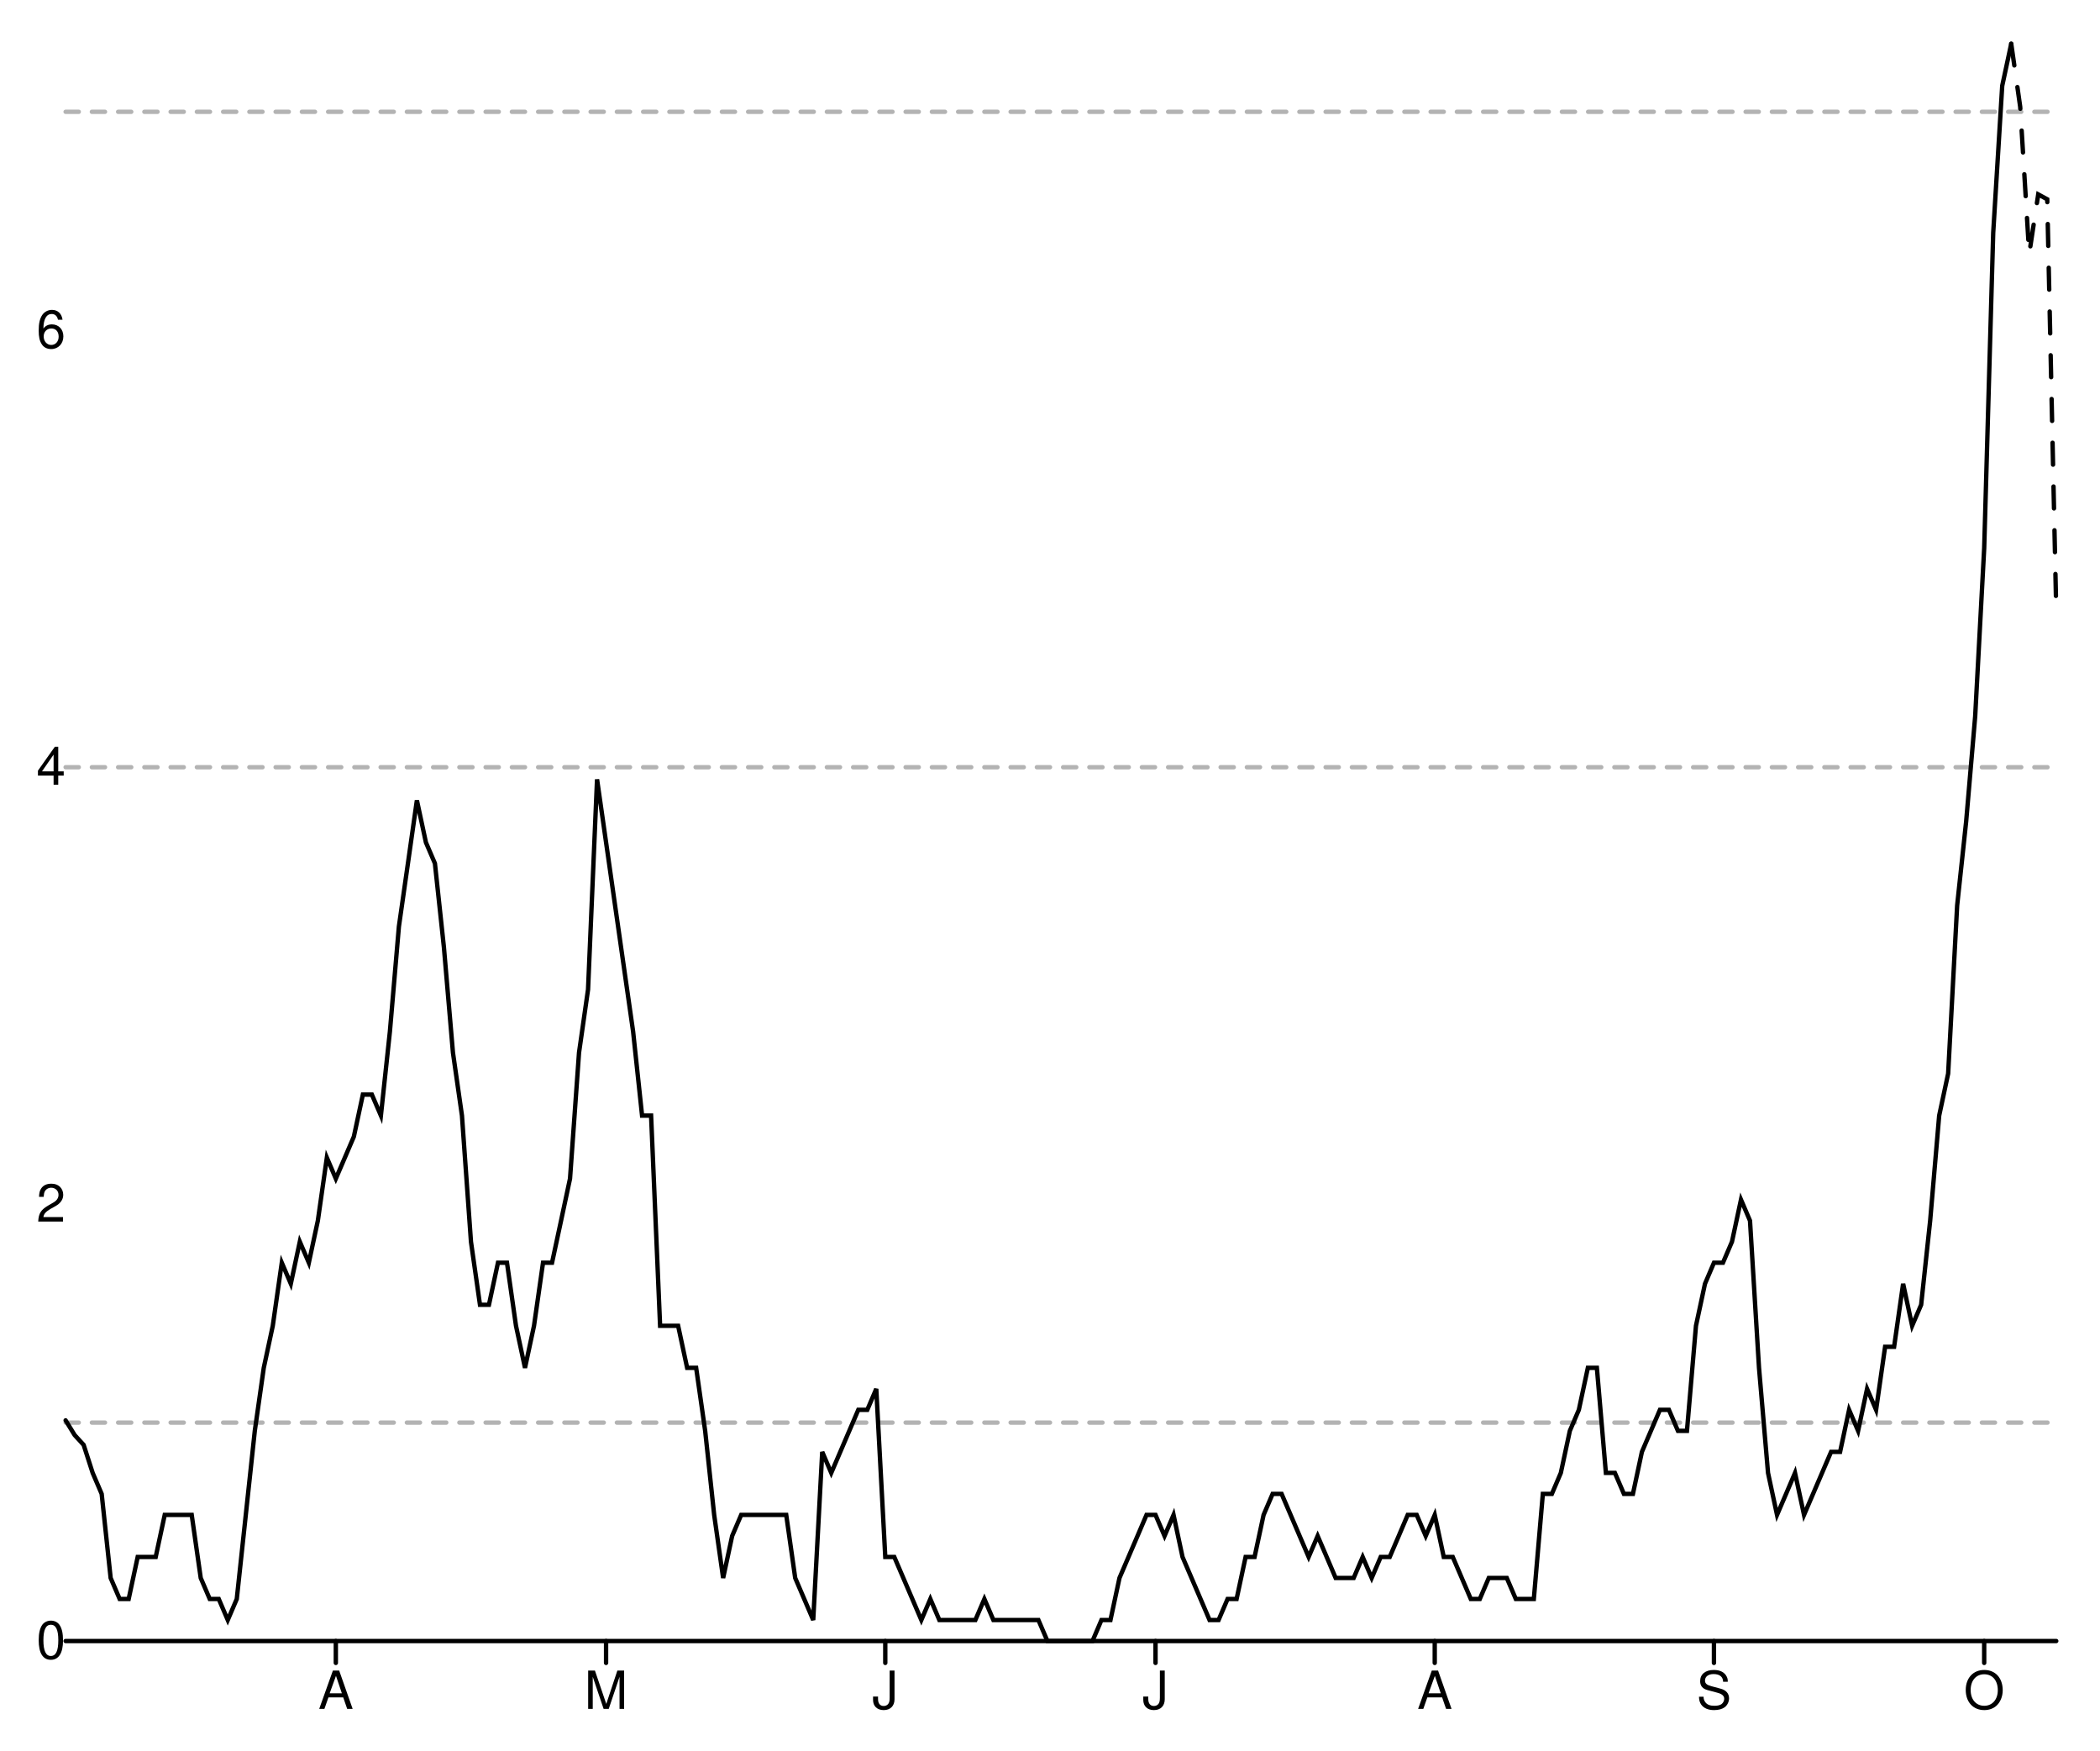
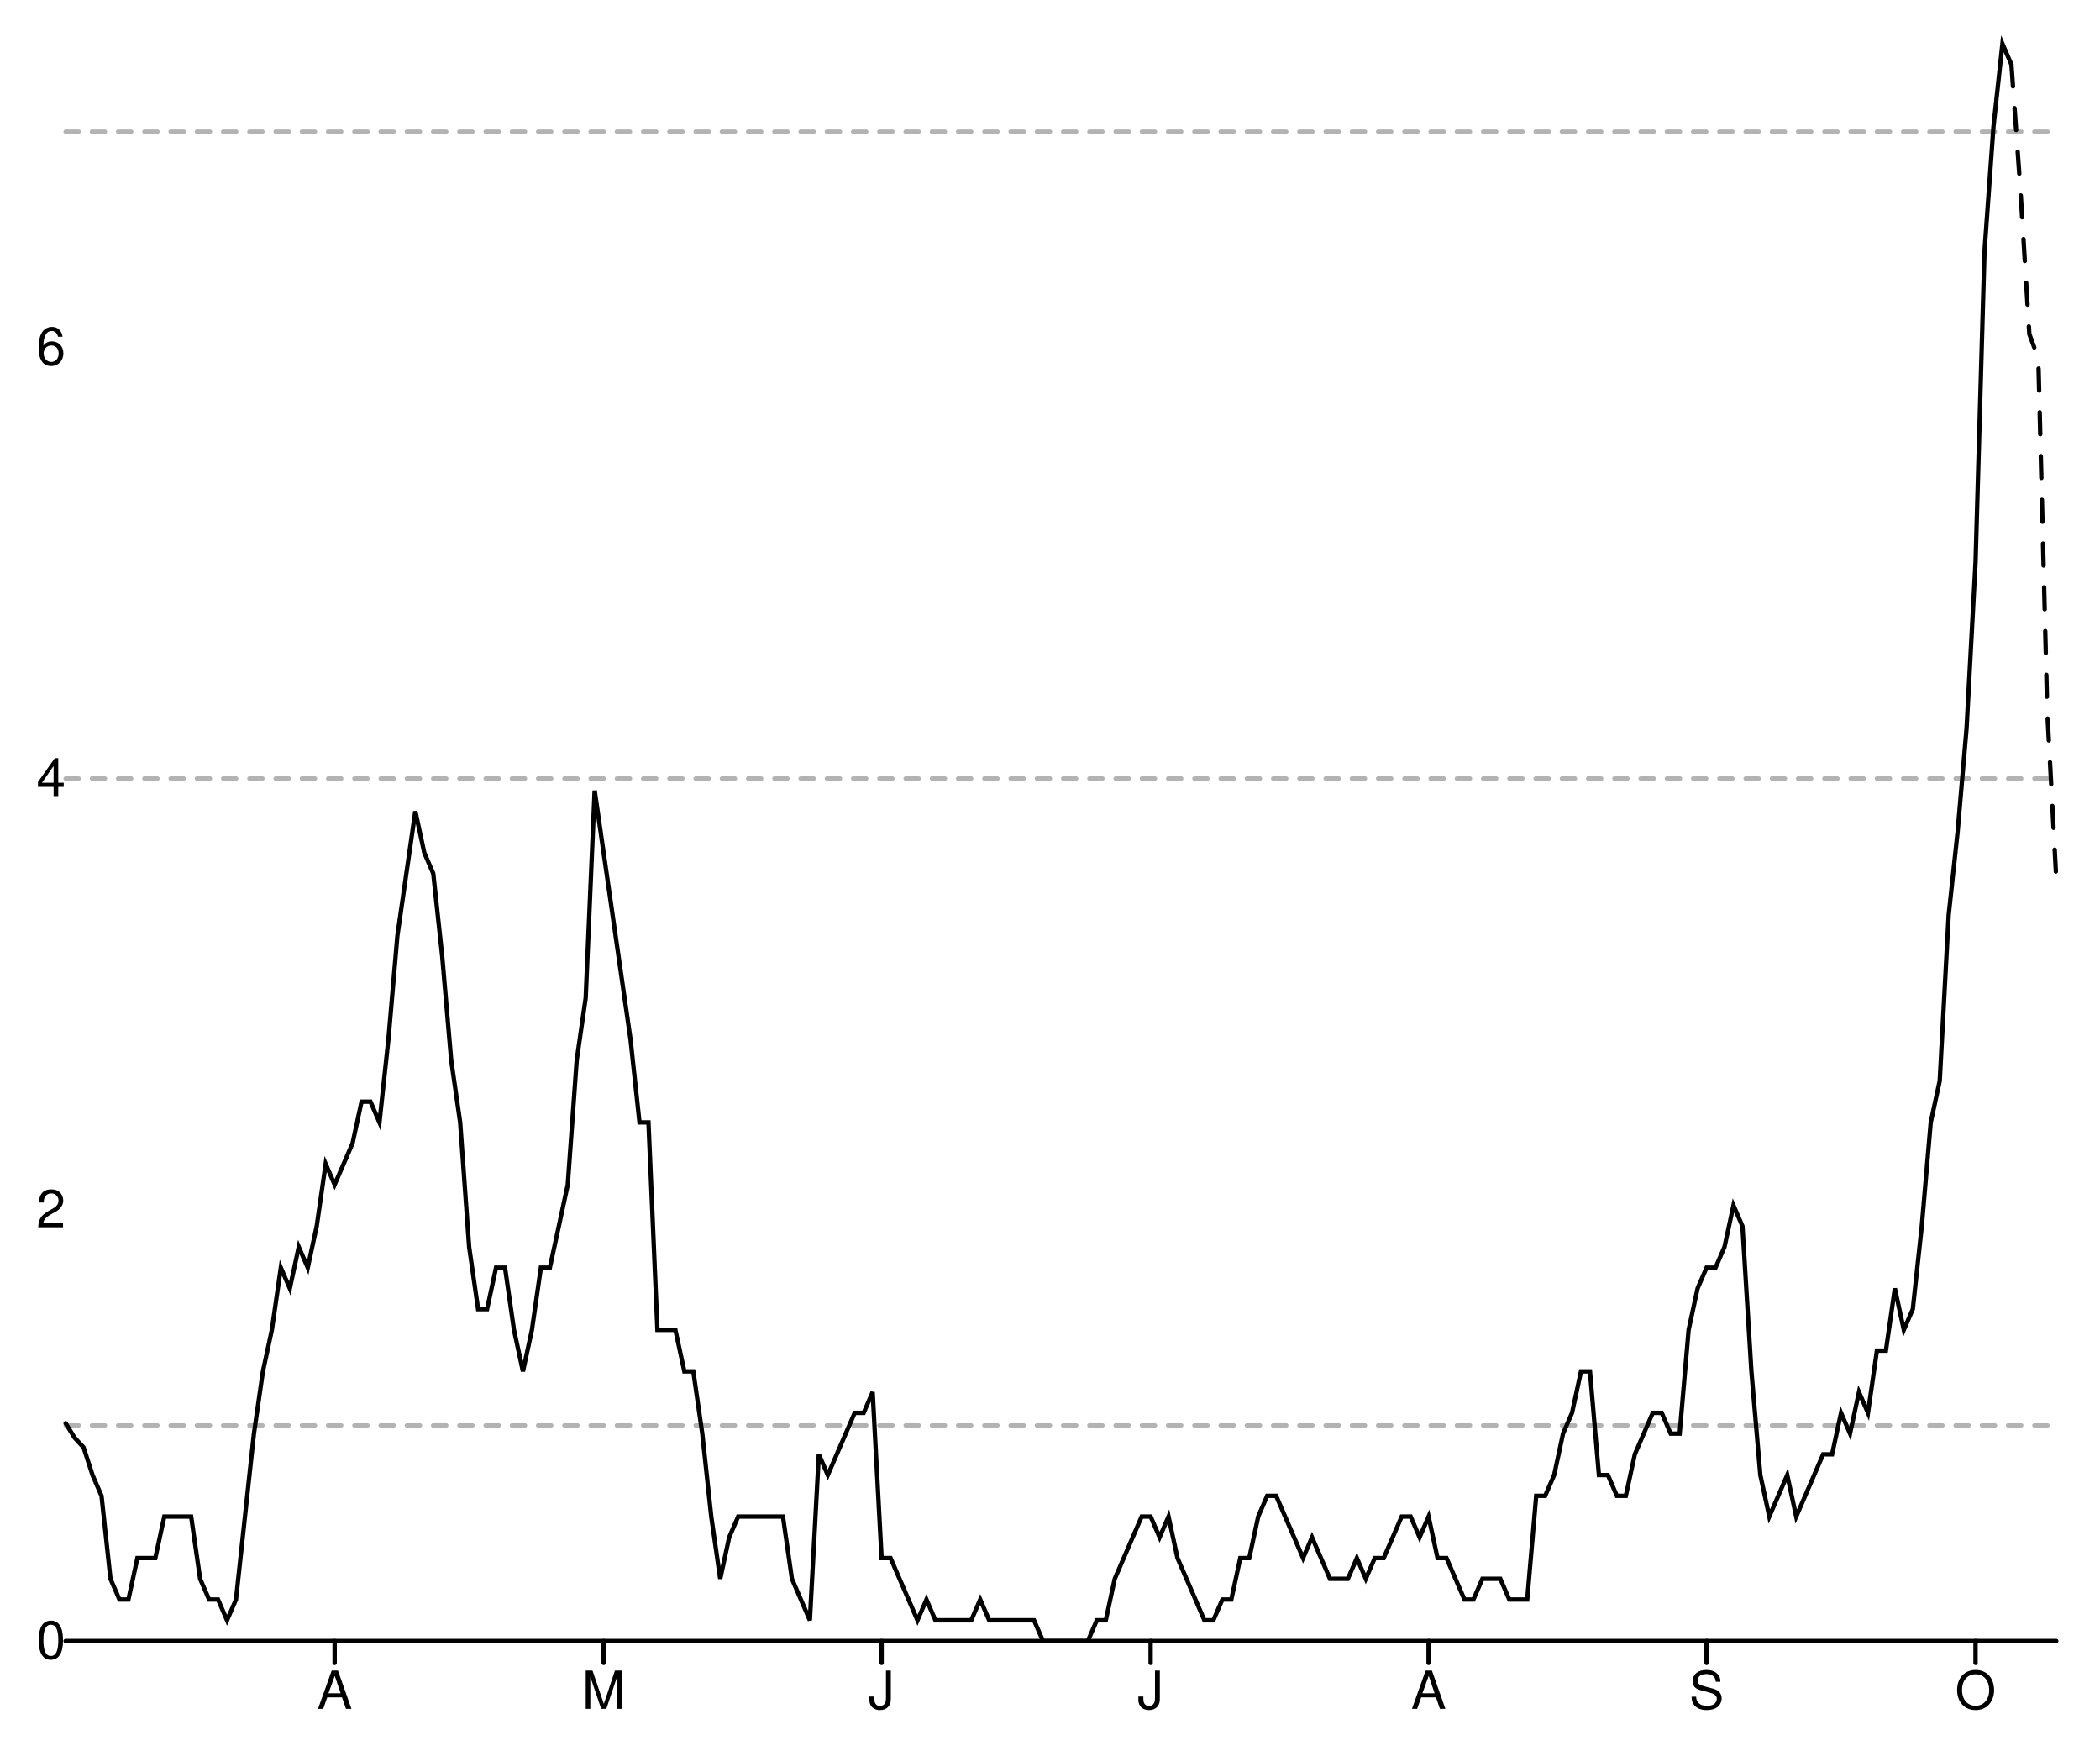
<svg xmlns="http://www.w3.org/2000/svg" width="480" height="400" viewBox="0 0 480 400" style="overflow:display" preserveAspectRatio="xMinYMin meet" overflow="visible">
  <defs>
    <style>
	.data-series path.line { fill-opacity: 0; stroke: black; }
	.data-series path.line.dotted { stroke-dasharray: 12 20 }
	.data-series circle { display: none; }
	.data-series:hover path.line, .data-series.on path.line { stroke-width: 1; }
	.data-series:hover circle, .data-series.on circle { display: inline; }
	.data-series circle:hover, .data-series circle.on { r: 1px!important; }
	.graph-grid { font-family: "Helvetica Neue",Helvetica,Arial,"Lucida Grande",sans-serif; }
	.graph-grid line { stroke: black; stroke-width: 1; stroke-linecap: round; }
	.graph-grid.graph-grid-x text { text-anchor: middle; dominant-baseline: hanging; transform: translateY(10px); }
	.graph-grid.graph-grid-y text { text-anchor: end; dominant-baseline: middle; transform: translateX(-10px); }
	</style>
  </defs>
  <g class="graph-grid graph-grid-y">
    <line x1="15.00" y1="375.00" x2="470.00" y2="375.00" data-left="15" />
    <text x="25" y="375" text-anchor="end">0</text>
-     <text x="25" y="275.158" text-anchor="end">2</text>
-     <text x="25" y="175.316" text-anchor="end">4</text>
-     <text x="25" y="75.474" text-anchor="end">6</text>
+     <text x="25" y="276.455" text-anchor="end">2</text>
+     <text x="25" y="177.909" text-anchor="end">4</text>
+     <text x="25" y="79.364" text-anchor="end">6</text>
    <text style="text-anchor:middle;dominant-baseline:hanging;font-weight:bold;transform: translateY(192.5px) rotate(-90deg);" />
  </g>
  <g class="graph-grid graph-grid-x">
-     <line class="tick" x1="76.76" y1="375.00" x2="76.76" y2="380.00" />
-     <text x="76.765" y="375" text-anchor="middle">A</text>
-     <line class="tick" x1="138.53" y1="375.00" x2="138.53" y2="380.00" />
-     <text x="138.529" y="375" text-anchor="middle">M</text>
-     <line class="tick" x1="202.35" y1="375.00" x2="202.35" y2="380.00" />
-     <text x="202.353" y="375" text-anchor="middle">J</text>
-     <line class="tick" x1="264.12" y1="375.00" x2="264.12" y2="380.00" />
-     <text x="264.118" y="375" text-anchor="middle">J</text>
-     <line class="tick" x1="327.94" y1="375.00" x2="327.94" y2="380.00" />
-     <text x="327.941" y="375" text-anchor="middle">A</text>
-     <line class="tick" x1="391.76" y1="375.00" x2="391.76" y2="380.00" />
-     <text x="391.765" y="375" text-anchor="middle">S</text>
-     <line class="tick" x1="453.53" y1="375.00" x2="453.53" y2="380.00" />
-     <text x="453.529" y="375" text-anchor="middle">O</text>
+     <line class="tick" x1="76.49" y1="375.00" x2="76.49" y2="380.00" />
+     <text x="76.486" y="375" text-anchor="middle">A</text>
+     <line class="tick" x1="137.97" y1="375.00" x2="137.97" y2="380.00" />
+     <text x="137.973" y="375" text-anchor="middle">M</text>
+     <line class="tick" x1="201.51" y1="375.00" x2="201.51" y2="380.00" />
+     <text x="201.509" y="375" text-anchor="middle">J</text>
+     <line class="tick" x1="263.00" y1="375.00" x2="263.00" y2="380.00" />
+     <text x="262.995" y="375" text-anchor="middle">J</text>
+     <line class="tick" x1="326.53" y1="375.00" x2="326.53" y2="380.00" />
+     <text x="326.532" y="375" text-anchor="middle">A</text>
+     <line class="tick" x1="390.07" y1="375.00" x2="390.07" y2="380.00" />
+     <text x="390.068" y="375" text-anchor="middle">S</text>
+     <line class="tick" x1="451.55" y1="375.00" x2="451.55" y2="380.00" />
+     <text x="451.554" y="375" text-anchor="middle">O</text>
    <text style="text-anchor:middle;dominant-baseline:hanging;font-weight:bold;transform: translateY(192.5px) rotate(-90deg);" />
  </g>
  <g data-series="widespread" class="data-series">
-     <path d="M 15.00,25.55L 470.00,25.55" id="E07000040-level-0" class="line" stroke-width="1" stroke-linecap="round" stroke-dasharray="3,3" fill-opacity="0.3" opacity="0.3" />
+     <path d="M 15.00,30.09L 470.00,30.09" id="E07000040-level-0" class="line" stroke-width="1" stroke-linecap="round" stroke-dasharray="3,3" fill-opacity="0.3" opacity="0.3" />
  </g>
  <g data-series="substantial" class="data-series">
-     <path d="M 15.00,175.32L 470.00,175.32" id="E07000040-level-1" class="line" stroke-width="1" stroke-linecap="round" stroke-dasharray="3,3" fill-opacity="0.3" opacity="0.3" />
+     <path d="M 15.00,177.91L 470.00,177.91" id="E07000040-level-1" class="line" stroke-width="1" stroke-linecap="round" stroke-dasharray="3,3" fill-opacity="0.3" opacity="0.3" />
  </g>
  <g data-series="moderate" class="data-series">
-     <path d="M 15.00,325.08L 470.00,325.08" id="E07000040-level-2" class="line" stroke-width="1" stroke-linecap="round" stroke-dasharray="3,3" fill-opacity="0.3" opacity="0.3" />
+     <path d="M 15.00,325.73L 470.00,325.73" id="E07000040-level-2" class="line" stroke-width="1" stroke-linecap="round" stroke-dasharray="3,3" fill-opacity="0.3" opacity="0.3" />
  </g>
  <g data-series="new-cases" class="data-series">
-     <path d="M 15.00,324.57L 17.06,327.93L 19.12,330.18L 21.18,336.58L 23.24,341.38L 25.29,360.59L 27.35,365.39L 29.41,365.39L 31.47,355.79L 33.53,355.79L 35.59,355.79L 37.65,346.18L 39.71,346.18L 41.76,346.18L 43.82,346.18L 45.88,360.59L 47.94,365.39L 50.00,365.39L 52.06,370.20L 54.12,365.39L 56.18,346.18L 58.24,326.97L 60.29,312.57L 62.35,302.96L 64.41,288.55L 66.47,293.36L 68.53,283.75L 70.59,288.55L 72.65,278.95L 74.71,264.54L 76.76,269.34L 78.82,264.54L 80.88,259.74L 82.94,250.13L 85.00,250.13L 87.06,254.93L 89.12,235.72L 91.18,211.71L 93.24,197.30L 95.29,182.89L 97.35,192.50L 99.41,197.30L 101.47,216.51L 103.53,240.53L 105.59,254.93L 107.65,283.75L 109.71,298.16L 111.76,298.16L 113.82,288.55L 115.88,288.55L 117.94,302.96L 120.00,312.57L 122.06,302.96L 124.12,288.55L 126.18,288.55L 128.24,278.95L 130.29,269.34L 132.35,240.53L 134.41,226.12L 136.47,178.09L 138.53,192.50L 140.59,206.91L 142.65,221.32L 144.71,235.72L 146.76,254.93L 148.82,254.93L 150.88,302.96L 152.94,302.96L 155.00,302.96L 157.06,312.57L 159.12,312.57L 161.18,326.97L 163.24,346.18L 165.29,360.59L 167.35,350.99L 169.41,346.18L 171.47,346.18L 173.53,346.18L 175.59,346.18L 177.65,346.18L 179.71,346.18L 181.76,360.59L 183.82,365.39L 185.88,370.20L 187.94,331.78L 190.00,336.58L 192.06,331.78L 194.12,326.97L 196.18,322.17L 198.24,322.17L 200.29,317.37L 202.35,355.79L 204.41,355.79L 206.47,360.59L 208.53,365.39L 210.59,370.20L 212.65,365.39L 214.71,370.20L 216.76,370.20L 218.82,370.20L 220.88,370.20L 222.94,370.20L 225.00,365.39L 227.06,370.20L 229.12,370.20L 231.18,370.20L 233.24,370.20L 235.29,370.20L 237.35,370.20L 239.41,375.00L 241.47,375.00L 243.53,375.00L 245.59,375.00L 247.65,375.00L 249.71,375.00L 251.76,370.20L 253.82,370.20L 255.88,360.59L 257.94,355.79L 260.00,350.99L 262.06,346.18L 264.12,346.18L 266.18,350.99L 268.24,346.18L 270.29,355.79L 272.35,360.59L 274.41,365.39L 276.47,370.20L 278.53,370.20L 280.59,365.39L 282.65,365.39L 284.71,355.79L 286.76,355.79L 288.82,346.18L 290.88,341.38L 292.94,341.38L 295.00,346.18L 297.06,350.99L 299.12,355.79L 301.18,350.99L 303.24,355.79L 305.29,360.59L 307.35,360.59L 309.41,360.59L 311.47,355.79L 313.53,360.59L 315.59,355.79L 317.65,355.79L 319.71,350.99L 321.76,346.18L 323.82,346.18L 325.88,350.99L 327.94,346.18L 330.00,355.79L 332.06,355.79L 334.12,360.59L 336.18,365.39L 338.24,365.39L 340.29,360.59L 342.35,360.59L 344.41,360.59L 346.47,365.39L 348.53,365.39L 350.59,365.39L 352.65,341.38L 354.71,341.38L 356.76,336.58L 358.82,326.97L 360.88,322.17L 362.94,312.57L 365.00,312.57L 367.06,336.58L 369.12,336.58L 371.18,341.38L 373.24,341.38L 375.29,331.78L 377.35,326.97L 379.41,322.17L 381.47,322.17L 383.53,326.97L 385.59,326.97L 387.65,302.96L 389.71,293.36L 391.76,288.55L 393.82,288.55L 395.88,283.75L 397.94,274.14L 400.00,278.95L 402.06,312.57L 404.12,336.58L 406.18,346.18L 408.24,341.38L 410.29,336.58L 412.35,346.18L 414.41,341.38L 416.47,336.58L 418.53,331.78L 420.59,331.78L 422.65,322.17L 424.71,326.97L 426.76,317.37L 428.82,322.17L 430.88,307.76L 432.94,307.76L 435.00,293.36L 437.06,302.96L 439.12,298.16L 441.18,278.95L 443.24,254.93L 445.29,245.33L 447.35,206.91L 449.41,187.70L 451.47,163.68L 453.53,125.26L 455.59,53.22L 457.65,19.61L 459.71,10.00" id="New cases" class="line" stroke-width="1" stroke-linecap="round" />
+     <path d="M 15.00,325.23L 17.05,328.55L 19.10,330.76L 21.15,337.08L 23.20,341.82L 25.25,360.78L 27.30,365.52L 29.35,365.52L 31.40,356.04L 33.45,356.04L 35.50,356.04L 37.55,346.56L 39.59,346.56L 41.64,346.56L 43.69,346.56L 45.74,360.78L 47.79,365.52L 49.84,365.52L 51.89,370.26L 53.94,365.52L 55.99,346.56L 58.04,327.60L 60.09,313.38L 62.14,303.90L 64.19,289.68L 66.24,294.42L 68.29,284.94L 70.34,289.68L 72.39,280.19L 74.44,265.97L 76.49,270.71L 78.54,265.97L 80.59,261.23L 82.64,251.75L 84.68,251.75L 86.73,256.49L 88.78,237.53L 90.83,213.83L 92.88,199.61L 94.93,185.39L 96.98,194.87L 99.03,199.61L 101.08,218.57L 103.13,242.27L 105.18,256.49L 107.23,284.94L 109.28,299.16L 111.33,299.16L 113.38,289.68L 115.43,289.68L 117.48,303.90L 119.53,313.38L 121.58,303.90L 123.63,289.68L 125.68,289.68L 127.73,280.19L 129.77,270.71L 131.82,242.27L 133.87,228.05L 135.92,180.65L 137.97,194.87L 140.02,209.09L 142.07,223.31L 144.12,237.53L 146.17,256.49L 148.22,256.49L 150.27,303.90L 152.32,303.90L 154.37,303.90L 156.42,313.38L 158.47,313.38L 160.52,327.60L 162.57,346.56L 164.62,360.78L 166.67,351.30L 168.72,346.56L 170.77,346.56L 172.82,346.56L 174.86,346.56L 176.91,346.56L 178.96,346.56L 181.01,360.78L 183.06,365.52L 185.11,370.26L 187.16,332.34L 189.21,337.08L 191.26,332.34L 193.31,327.60L 195.36,322.86L 197.41,322.86L 199.46,318.12L 201.51,356.04L 203.56,356.04L 205.61,360.78L 207.66,365.52L 209.71,370.26L 211.76,365.52L 213.81,370.26L 215.86,370.26L 217.91,370.26L 219.95,370.26L 222.00,370.26L 224.05,365.52L 226.10,370.26L 228.15,370.26L 230.20,370.26L 232.25,370.26L 234.30,370.26L 236.35,370.26L 238.40,375.00L 240.45,375.00L 242.50,375.00L 244.55,375.00L 246.60,375.00L 248.65,375.00L 250.70,370.26L 252.75,370.26L 254.80,360.78L 256.85,356.04L 258.90,351.30L 260.95,346.56L 263.00,346.56L 265.05,351.30L 267.09,346.56L 269.14,356.04L 271.19,360.78L 273.24,365.52L 275.29,370.26L 277.34,370.26L 279.39,365.52L 281.44,365.52L 283.49,356.04L 285.54,356.04L 287.59,346.56L 289.64,341.82L 291.69,341.82L 293.74,346.56L 295.79,351.30L 297.84,356.04L 299.89,351.30L 301.94,356.04L 303.99,360.78L 306.04,360.78L 308.09,360.78L 310.14,356.04L 312.18,360.78L 314.23,356.04L 316.28,356.04L 318.33,351.30L 320.38,346.56L 322.43,346.56L 324.48,351.30L 326.53,346.56L 328.58,356.04L 330.63,356.04L 332.68,360.78L 334.73,365.52L 336.78,365.52L 338.83,360.78L 340.88,360.78L 342.93,360.78L 344.98,365.52L 347.03,365.52L 349.08,365.52L 351.13,341.82L 353.18,341.82L 355.23,337.08L 357.27,327.60L 359.32,322.86L 361.37,313.38L 363.42,313.38L 365.47,337.08L 367.52,337.08L 369.57,341.82L 371.62,341.82L 373.67,332.34L 375.72,327.60L 377.77,322.86L 379.82,322.86L 381.87,327.60L 383.92,327.60L 385.97,303.90L 388.02,294.42L 390.07,289.68L 392.12,289.68L 394.17,284.94L 396.22,275.45L 398.27,280.19L 400.32,313.38L 402.36,337.08L 404.41,346.56L 406.46,341.82L 408.51,337.08L 410.56,346.56L 412.61,341.82L 414.66,337.08L 416.71,332.34L 418.76,332.34L 420.81,322.86L 422.86,327.60L 424.91,318.12L 426.96,322.86L 429.01,308.64L 431.06,308.64L 433.11,294.42L 435.16,303.90L 437.21,299.16L 439.26,280.19L 441.31,256.49L 443.36,247.01L 445.41,209.09L 447.45,190.13L 449.50,166.43L 451.55,128.51L 453.60,57.40L 455.65,28.96L 457.70,10.00L 459.75,14.74" id="New cases" class="line" stroke-width="1" stroke-linecap="round" />
  </g>
  <g data-series="recent-cases" class="data-series">
-     <path d="M 459.71,10.00L 461.76,24.41L 463.82,58.03L 465.88,44.42L 467.94,45.54L 470.00,139.67" id="Recent cases" class="line" stroke-width="1" stroke-linecap="round" stroke-dasharray="5,5" />
+     <path d="M 459.75,14.74L 461.80,43.18L 463.85,76.36L 465.90,81.89L 467.95,162.64L 470.00,200.80" id="Recent cases" class="line" stroke-width="1" stroke-linecap="round" stroke-dasharray="5,5" />
  </g>
</svg>
